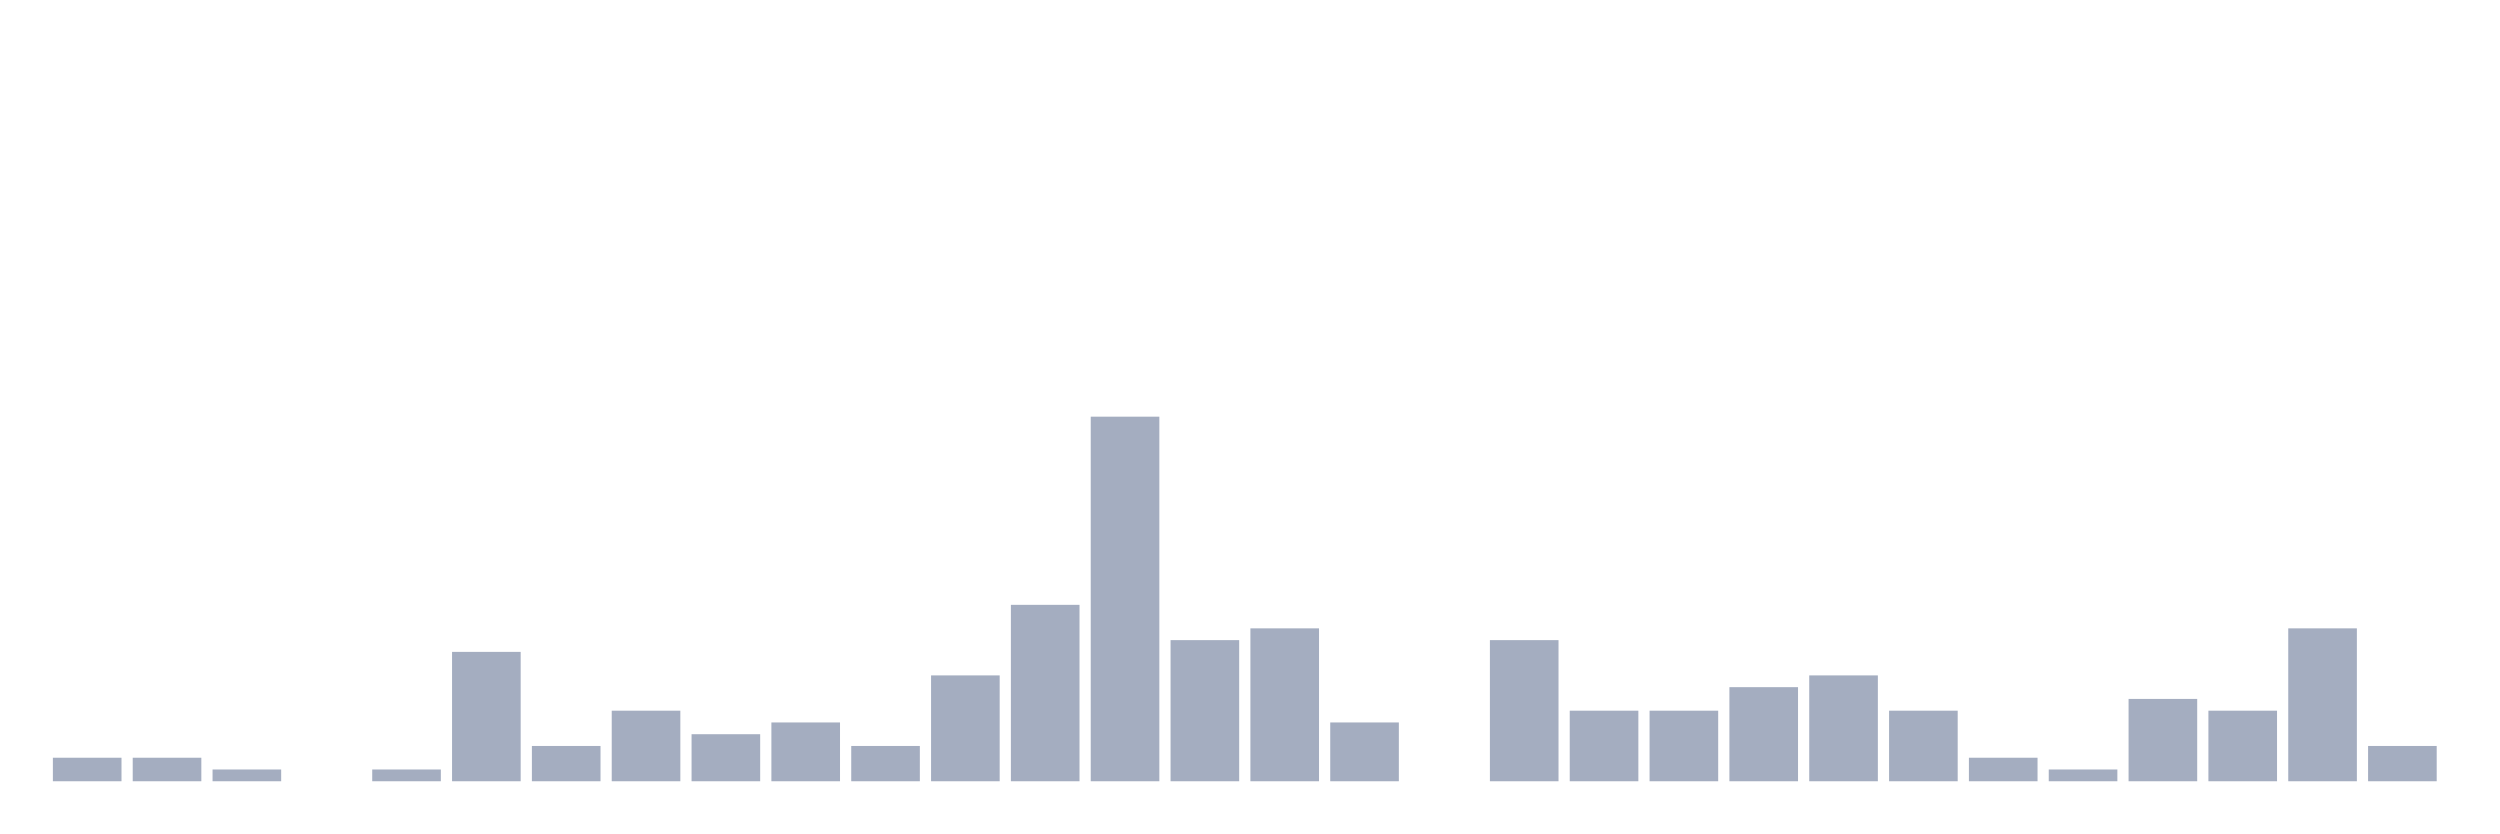
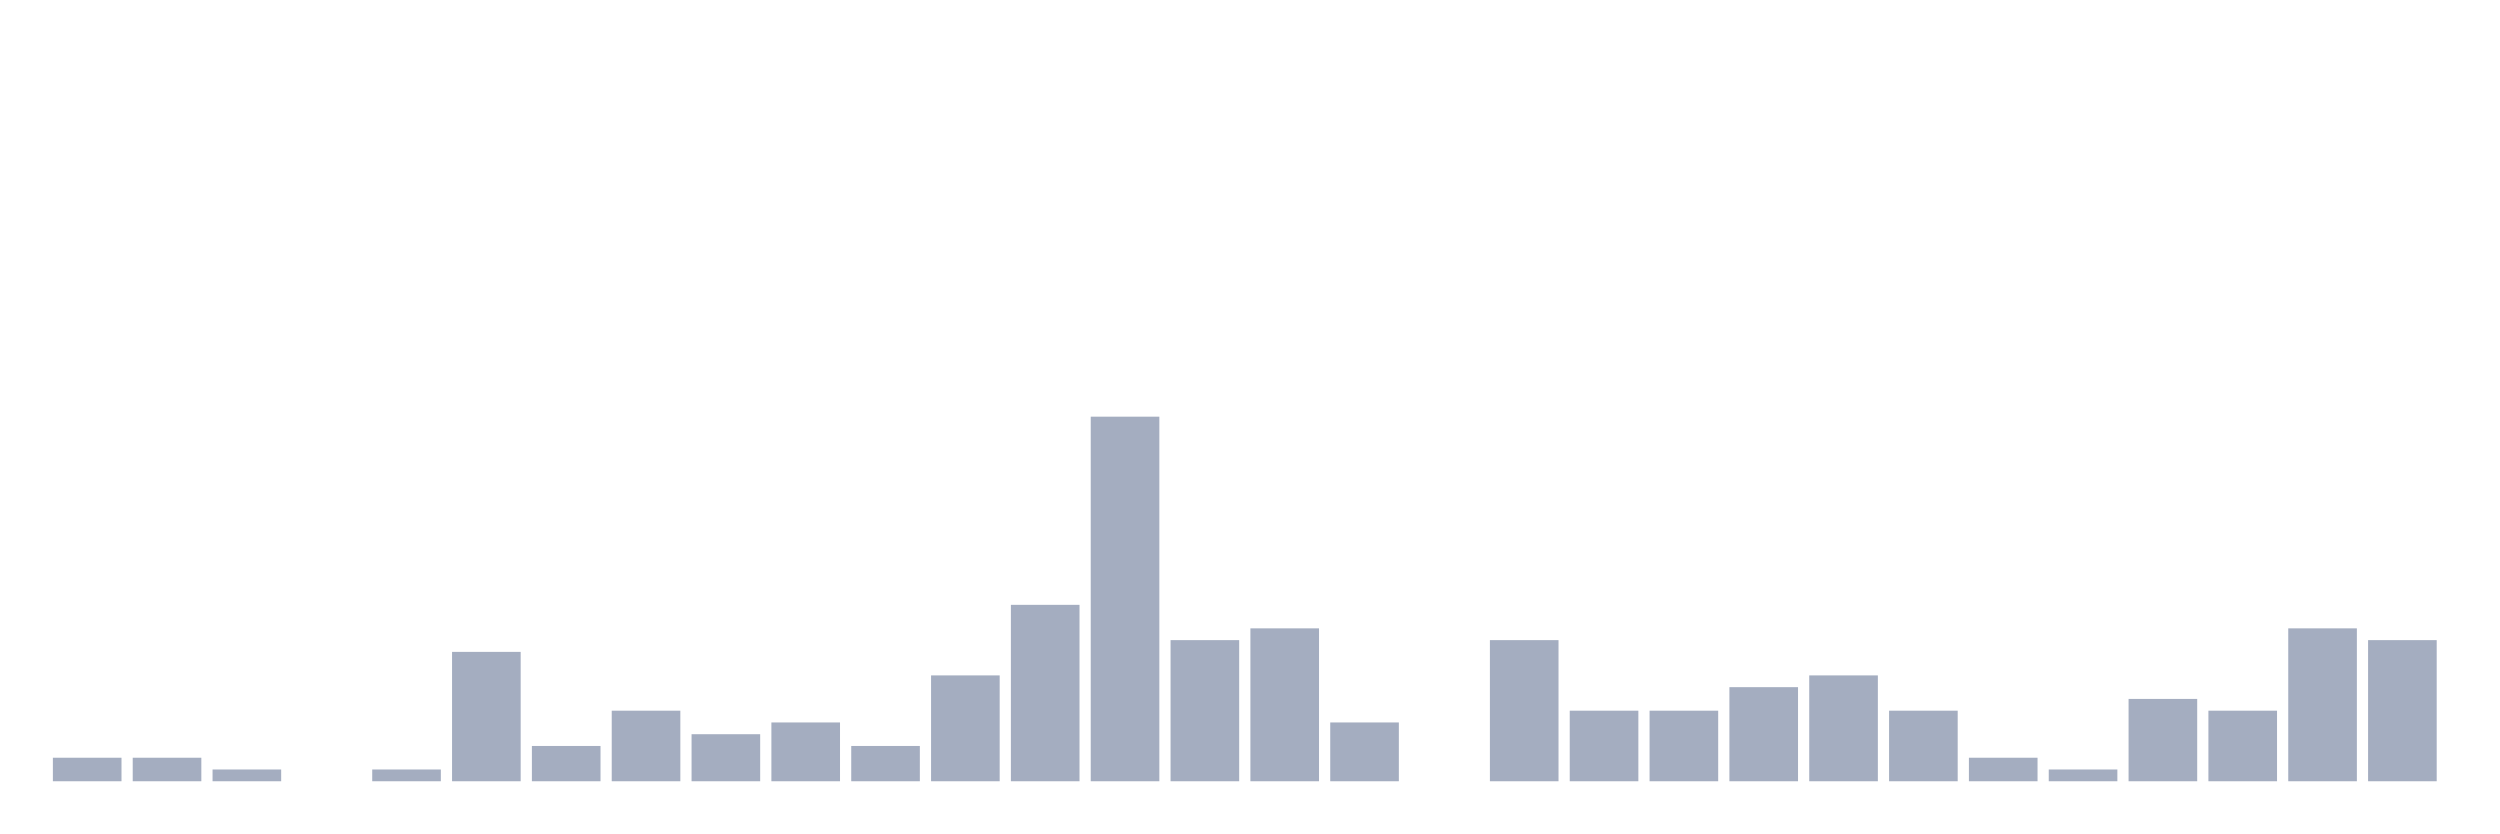
<svg xmlns="http://www.w3.org/2000/svg" viewBox="0 0 480 160">
  <g transform="translate(10,10)">
    <rect class="bar" x="0.153" width="13.175" y="135.484" height="4.516" fill="rgb(164,173,192)" />
    <rect class="bar" x="15.482" width="13.175" y="135.484" height="4.516" fill="rgb(164,173,192)" />
    <rect class="bar" x="30.81" width="13.175" y="137.742" height="2.258" fill="rgb(164,173,192)" />
    <rect class="bar" x="46.138" width="13.175" y="140" height="0" fill="rgb(164,173,192)" />
    <rect class="bar" x="61.466" width="13.175" y="137.742" height="2.258" fill="rgb(164,173,192)" />
    <rect class="bar" x="76.794" width="13.175" y="115.161" height="24.839" fill="rgb(164,173,192)" />
    <rect class="bar" x="92.123" width="13.175" y="133.226" height="6.774" fill="rgb(164,173,192)" />
    <rect class="bar" x="107.451" width="13.175" y="126.452" height="13.548" fill="rgb(164,173,192)" />
    <rect class="bar" x="122.779" width="13.175" y="130.968" height="9.032" fill="rgb(164,173,192)" />
    <rect class="bar" x="138.107" width="13.175" y="128.71" height="11.29" fill="rgb(164,173,192)" />
    <rect class="bar" x="153.436" width="13.175" y="133.226" height="6.774" fill="rgb(164,173,192)" />
    <rect class="bar" x="168.764" width="13.175" y="119.677" height="20.323" fill="rgb(164,173,192)" />
    <rect class="bar" x="184.092" width="13.175" y="106.129" height="33.871" fill="rgb(164,173,192)" />
    <rect class="bar" x="199.42" width="13.175" y="70" height="70" fill="rgb(164,173,192)" />
    <rect class="bar" x="214.748" width="13.175" y="112.903" height="27.097" fill="rgb(164,173,192)" />
    <rect class="bar" x="230.077" width="13.175" y="110.645" height="29.355" fill="rgb(164,173,192)" />
    <rect class="bar" x="245.405" width="13.175" y="128.71" height="11.29" fill="rgb(164,173,192)" />
    <rect class="bar" x="260.733" width="13.175" y="140" height="0" fill="rgb(164,173,192)" />
    <rect class="bar" x="276.061" width="13.175" y="112.903" height="27.097" fill="rgb(164,173,192)" />
    <rect class="bar" x="291.39" width="13.175" y="126.452" height="13.548" fill="rgb(164,173,192)" />
    <rect class="bar" x="306.718" width="13.175" y="126.452" height="13.548" fill="rgb(164,173,192)" />
    <rect class="bar" x="322.046" width="13.175" y="121.935" height="18.065" fill="rgb(164,173,192)" />
    <rect class="bar" x="337.374" width="13.175" y="119.677" height="20.323" fill="rgb(164,173,192)" />
    <rect class="bar" x="352.702" width="13.175" y="126.452" height="13.548" fill="rgb(164,173,192)" />
    <rect class="bar" x="368.031" width="13.175" y="135.484" height="4.516" fill="rgb(164,173,192)" />
    <rect class="bar" x="383.359" width="13.175" y="137.742" height="2.258" fill="rgb(164,173,192)" />
    <rect class="bar" x="398.687" width="13.175" y="124.194" height="15.806" fill="rgb(164,173,192)" />
    <rect class="bar" x="414.015" width="13.175" y="126.452" height="13.548" fill="rgb(164,173,192)" />
    <rect class="bar" x="429.344" width="13.175" y="110.645" height="29.355" fill="rgb(164,173,192)" />
-     <rect class="bar" x="444.672" width="13.175" y="133.226" height="6.774" fill="rgb(164,173,192)" />
+     <rect class="bar" x="444.672" width="13.175" y="112.903" height="27.097" fill="rgb(164,173,192)" />
  </g>
</svg>
